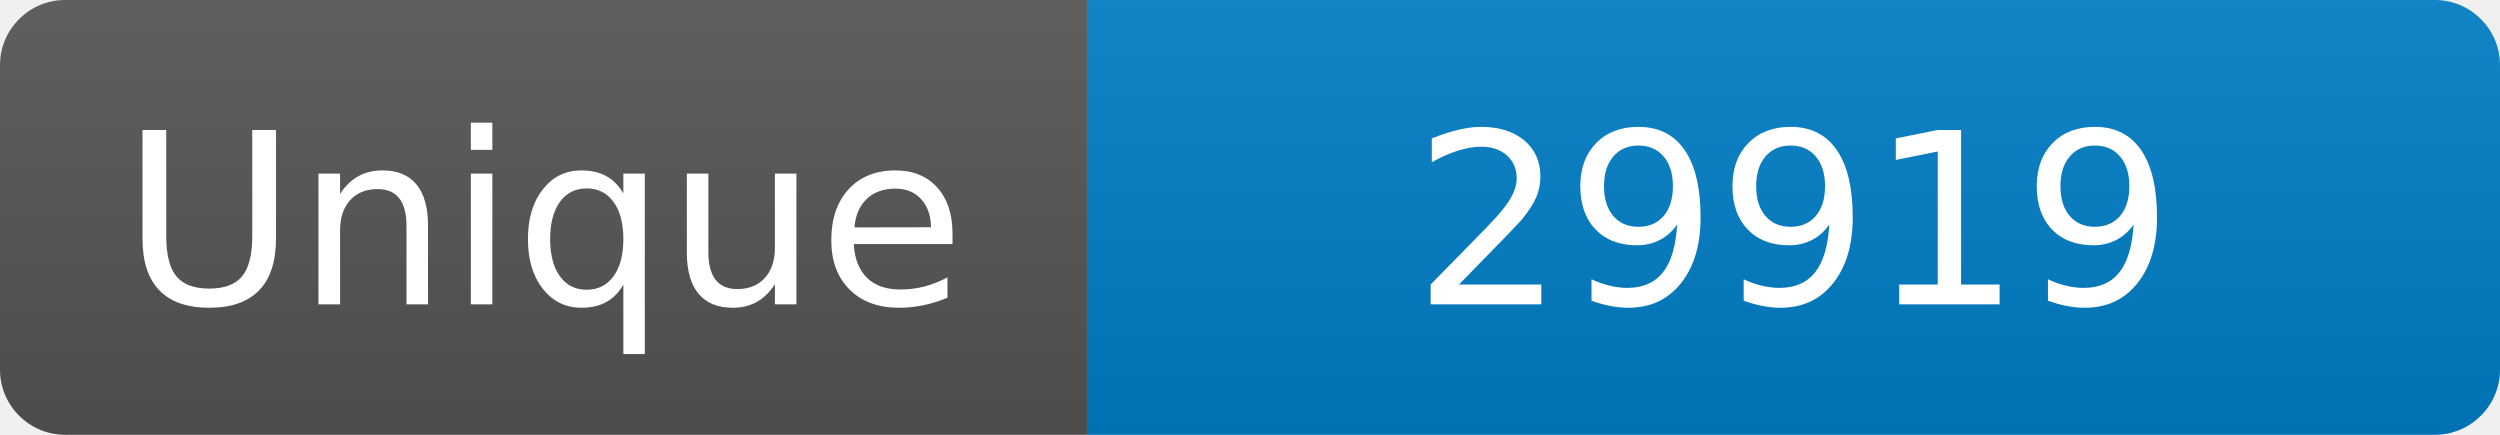
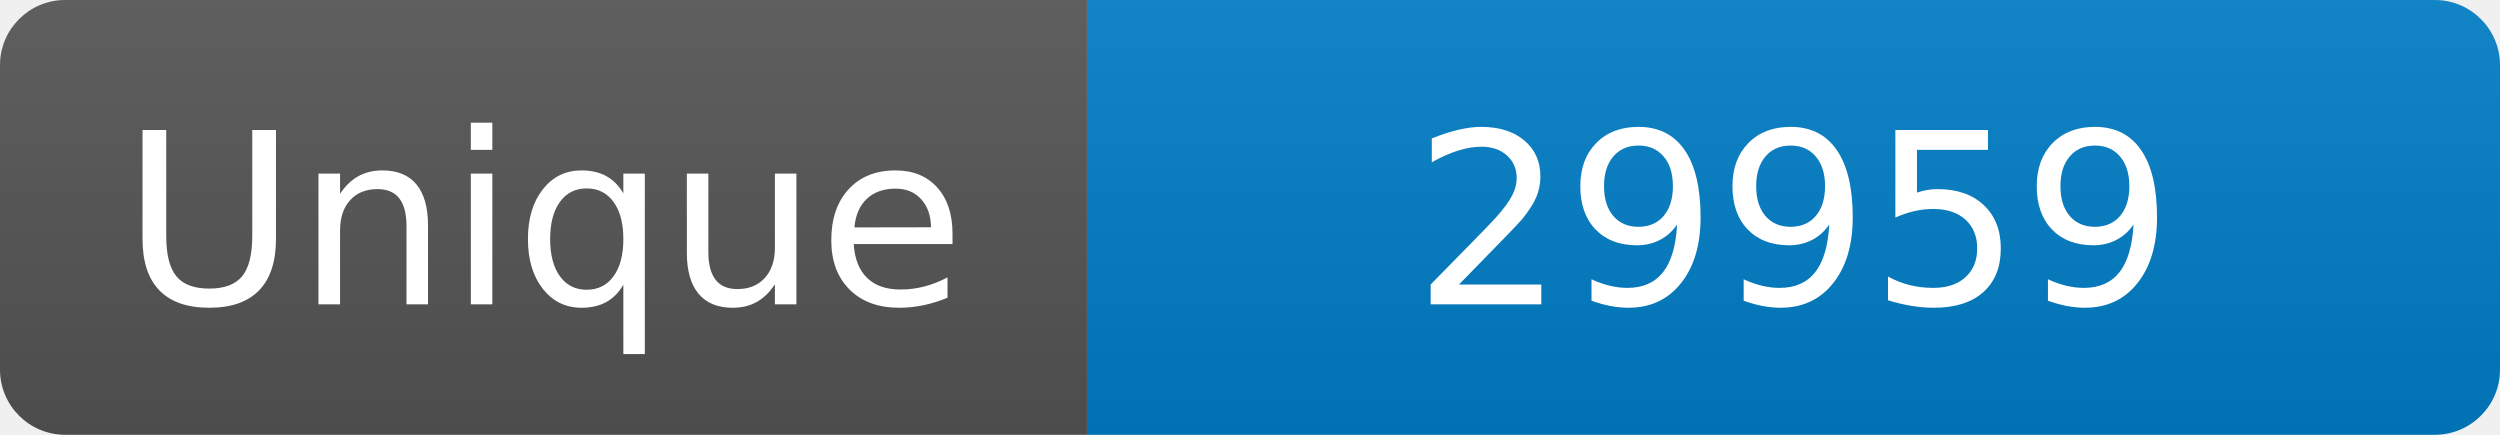
<svg xmlns="http://www.w3.org/2000/svg" width="115" height="20" role="img" aria-label="Maintained?: yes">
  <linearGradient id="s" x2="0" y2="100%">
    <stop offset="0" stop-color="#bbb" stop-opacity=".1" />
    <stop offset="1" stop-opacity=".1" />
  </linearGradient>
  <clipPath id="r">
    <rect width="115" height="20" rx="3" fill="#fff" />
  </clipPath>
  <g clip-path="url(#r)">
    <rect width="50" height="20" fill="#555" />
    <rect x="50" width="160" height="20" fill="#007ec6" />
    <rect width="115" height="20" fill="url(#s)" />
  </g>
  <g fill="#fff" text-anchor="middle" font-family="Verdana,Geneva,DejaVu Sans,sans-serif" font-size="110">
    <text x="250" y="140" transform="scale(.1)" fill="#fff">Unique</text>
-     <text x="825" y="140" transform="scale(.1)" fill="#fff">29919</text>
+     <text x="825" y="140" transform="scale(.1)" fill="#fff">29959</text>
  </g>
</svg>
